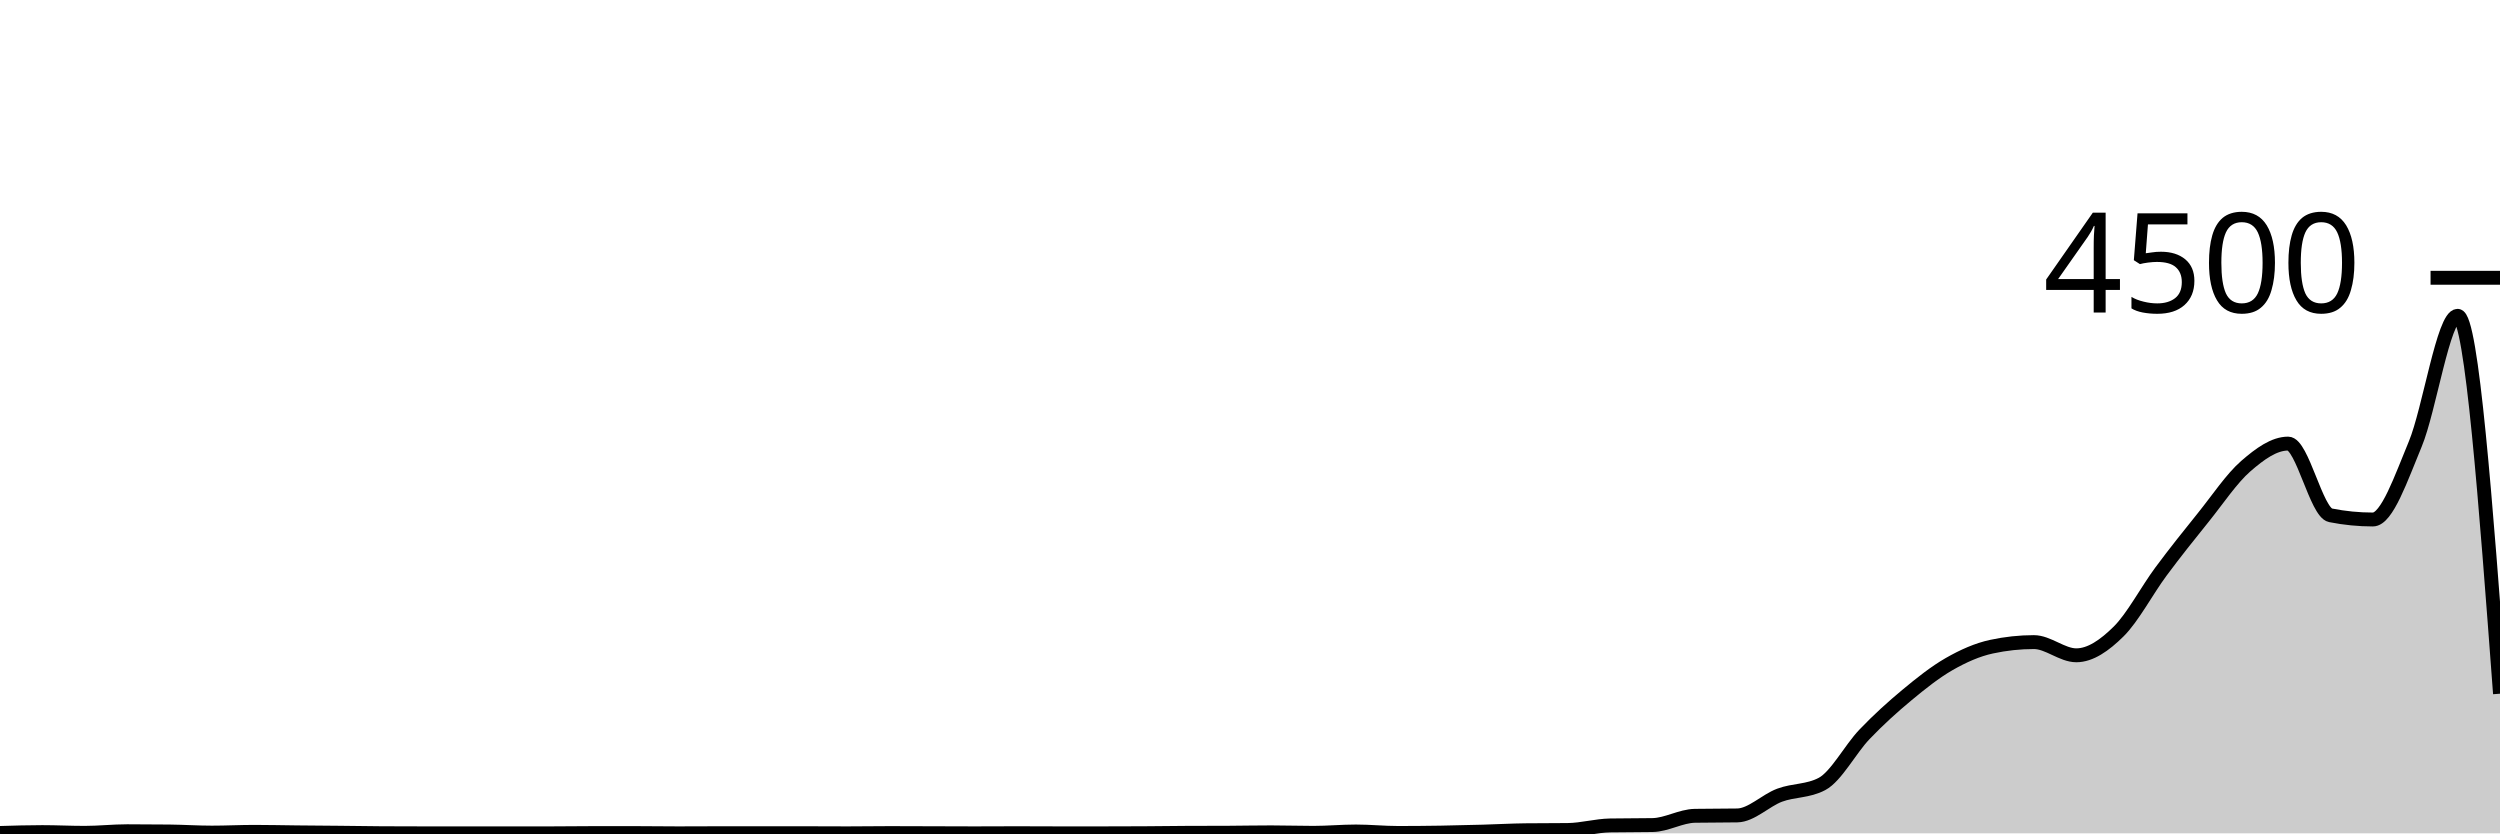
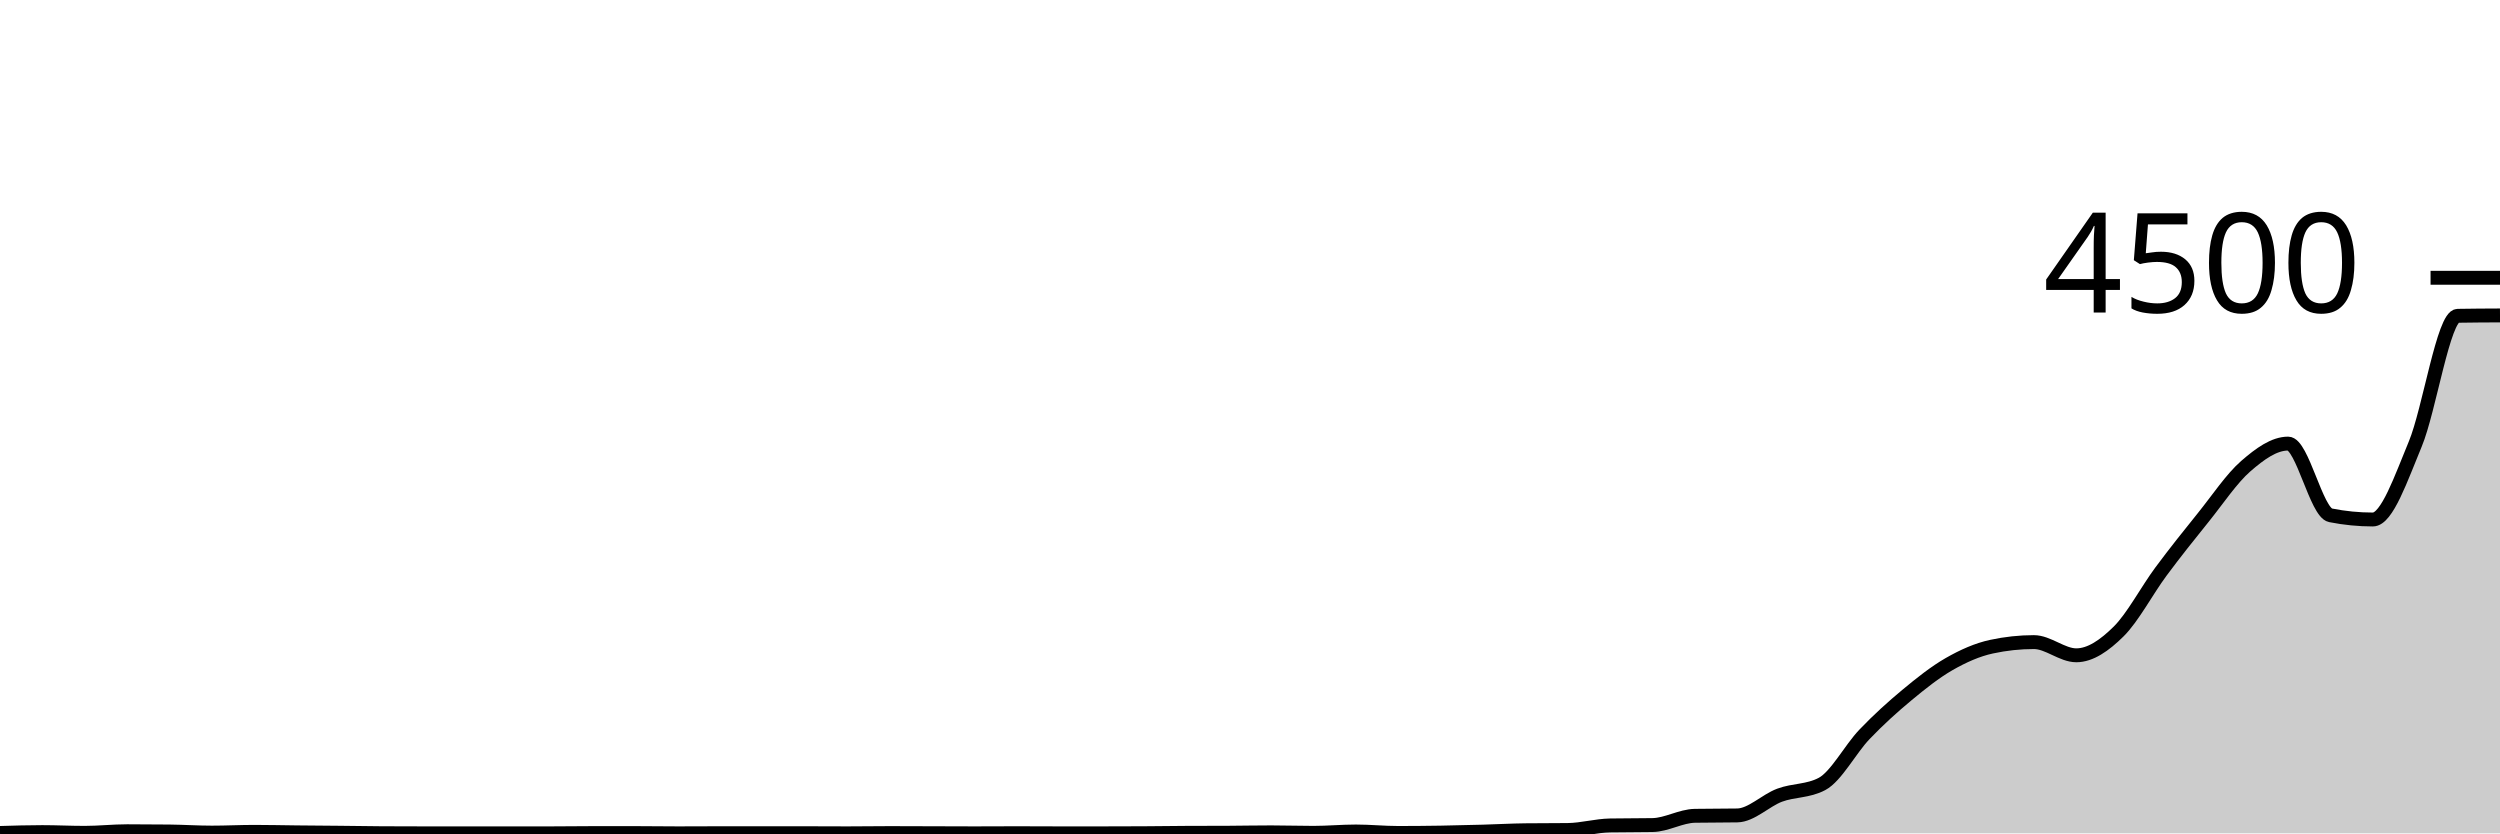
<svg xmlns="http://www.w3.org/2000/svg" viewBox="0 0 180 60">
  <g transform="translate(0,20)">
-     <path class="area" fill="rgba(0, 0, 0, 0.2)" d="M0,39.973C1.017,39.942,2.034,39.911,3.051,39.911C4.068,39.911,5.085,39.964,6.102,39.964C7.119,39.964,8.136,39.849,9.153,39.849C10.169,39.849,11.186,39.855,12.203,39.867C13.22,39.879,14.237,39.947,15.254,39.947C16.271,39.947,17.288,39.893,18.305,39.893C19.322,39.893,20.339,39.919,21.356,39.929C22.373,39.939,23.39,39.945,24.407,39.956C25.424,39.966,26.441,39.985,27.458,39.991C28.475,39.997,29.492,40,30.508,40C31.525,40,32.542,40,33.559,40C34.576,40,35.593,40,36.61,40C37.627,40,38.644,40,39.661,40C40.678,40,41.695,39.982,42.712,39.982C43.729,39.982,44.746,39.982,45.763,39.982C46.78,39.982,47.797,40,48.814,40C49.831,40,50.847,39.991,51.864,39.991C52.881,39.991,53.898,39.991,54.915,39.991C55.932,39.991,56.949,39.991,57.966,39.991C58.983,39.991,60,40,61.017,40C62.034,40,63.051,39.982,64.068,39.982C65.085,39.982,66.102,39.988,67.119,39.991C68.136,39.994,69.153,40,70.169,40C71.186,40,72.203,39.991,73.22,39.991C74.237,39.991,75.254,40,76.271,40C77.288,40,78.305,40,79.322,40C80.339,40,81.356,39.997,82.373,39.991C83.39,39.985,84.407,39.97,85.424,39.964C86.441,39.959,87.458,39.961,88.475,39.956C89.492,39.95,90.508,39.929,91.525,39.929C92.542,39.929,93.559,39.964,94.576,39.964C95.593,39.964,96.61,39.867,97.627,39.867C98.644,39.867,99.661,39.973,100.678,39.973C101.695,39.973,102.712,39.963,103.729,39.947C104.746,39.93,105.763,39.904,106.78,39.876C107.797,39.847,108.814,39.79,109.831,39.778C110.847,39.766,111.864,39.772,112.881,39.76C113.898,39.748,114.915,39.449,115.932,39.431C116.949,39.413,117.966,39.422,118.983,39.404C120,39.387,121.017,38.756,122.034,38.738C123.051,38.72,124.068,38.729,125.085,38.711C126.102,38.693,127.119,37.631,128.136,37.253C129.153,36.876,130.169,36.984,131.186,36.444C132.203,35.905,133.22,33.945,134.237,32.88C135.254,31.815,136.271,30.898,137.288,30.053C138.305,29.209,139.322,28.396,140.339,27.813C141.356,27.231,142.373,26.779,143.39,26.56C144.407,26.341,145.424,26.231,146.441,26.231C147.458,26.231,148.475,27.182,149.492,27.182C150.508,27.182,151.525,26.473,152.542,25.467C153.559,24.461,154.576,22.517,155.593,21.147C156.61,19.776,157.627,18.508,158.644,17.244C159.661,15.981,160.678,14.449,161.695,13.564C162.712,12.68,163.729,11.938,164.746,11.938C165.763,11.938,166.78,16.901,167.797,17.102C168.814,17.304,169.831,17.404,170.847,17.404C171.864,17.404,172.881,14.418,173.898,11.973C174.915,9.529,175.932,2.738,176.949,2.738C177.966,2.738,178.983,16.342,180,29.947L180,40C178.983,40,177.966,40,176.949,40C175.932,40,174.915,40,173.898,40C172.881,40,171.864,40,170.847,40C169.831,40,168.814,40,167.797,40C166.78,40,165.763,40,164.746,40C163.729,40,162.712,40,161.695,40C160.678,40,159.661,40,158.644,40C157.627,40,156.61,40,155.593,40C154.576,40,153.559,40,152.542,40C151.525,40,150.508,40,149.492,40C148.475,40,147.458,40,146.441,40C145.424,40,144.407,40,143.39,40C142.373,40,141.356,40,140.339,40C139.322,40,138.305,40,137.288,40C136.271,40,135.254,40,134.237,40C133.22,40,132.203,40,131.186,40C130.169,40,129.153,40,128.136,40C127.119,40,126.102,40,125.085,40C124.068,40,123.051,40,122.034,40C121.017,40,120,40,118.983,40C117.966,40,116.949,40,115.932,40C114.915,40,113.898,40,112.881,40C111.864,40,110.847,40,109.831,40C108.814,40,107.797,40,106.78,40C105.763,40,104.746,40,103.729,40C102.712,40,101.695,40,100.678,40C99.661,40,98.644,40,97.627,40C96.61,40,95.593,40,94.576,40C93.559,40,92.542,40,91.525,40C90.508,40,89.492,40,88.475,40C87.458,40,86.441,40,85.424,40C84.407,40,83.39,40,82.373,40C81.356,40,80.339,40,79.322,40C78.305,40,77.288,40,76.271,40C75.254,40,74.237,40,73.22,40C72.203,40,71.186,40,70.169,40C69.153,40,68.136,40,67.119,40C66.102,40,65.085,40,64.068,40C63.051,40,62.034,40,61.017,40C60,40,58.983,40,57.966,40C56.949,40,55.932,40,54.915,40C53.898,40,52.881,40,51.864,40C50.847,40,49.831,40,48.814,40C47.797,40,46.78,40,45.763,40C44.746,40,43.729,40,42.712,40C41.695,40,40.678,40,39.661,40C38.644,40,37.627,40,36.61,40C35.593,40,34.576,40,33.559,40C32.542,40,31.525,40,30.508,40C29.492,40,28.475,40,27.458,40C26.441,40,25.424,40,24.407,40C23.39,40,22.373,40,21.356,40C20.339,40,19.322,40,18.305,40C17.288,40,16.271,40,15.254,40C14.237,40,13.22,40,12.203,40C11.186,40,10.169,40,9.153,40C8.136,40,7.119,40,6.102,40C5.085,40,4.068,40,3.051,40C2.034,40,1.017,40,0,40Z" />
-     <path class="line" stroke="black" fill="none" d="M0,39.973C1.017,39.942,2.034,39.911,3.051,39.911C4.068,39.911,5.085,39.964,6.102,39.964C7.119,39.964,8.136,39.849,9.153,39.849C10.169,39.849,11.186,39.855,12.203,39.867C13.22,39.879,14.237,39.947,15.254,39.947C16.271,39.947,17.288,39.893,18.305,39.893C19.322,39.893,20.339,39.919,21.356,39.929C22.373,39.939,23.39,39.945,24.407,39.956C25.424,39.966,26.441,39.985,27.458,39.991C28.475,39.997,29.492,40,30.508,40C31.525,40,32.542,40,33.559,40C34.576,40,35.593,40,36.61,40C37.627,40,38.644,40,39.661,40C40.678,40,41.695,39.982,42.712,39.982C43.729,39.982,44.746,39.982,45.763,39.982C46.78,39.982,47.797,40,48.814,40C49.831,40,50.847,39.991,51.864,39.991C52.881,39.991,53.898,39.991,54.915,39.991C55.932,39.991,56.949,39.991,57.966,39.991C58.983,39.991,60,40,61.017,40C62.034,40,63.051,39.982,64.068,39.982C65.085,39.982,66.102,39.988,67.119,39.991C68.136,39.994,69.153,40,70.169,40C71.186,40,72.203,39.991,73.22,39.991C74.237,39.991,75.254,40,76.271,40C77.288,40,78.305,40,79.322,40C80.339,40,81.356,39.997,82.373,39.991C83.39,39.985,84.407,39.97,85.424,39.964C86.441,39.959,87.458,39.961,88.475,39.956C89.492,39.95,90.508,39.929,91.525,39.929C92.542,39.929,93.559,39.964,94.576,39.964C95.593,39.964,96.61,39.867,97.627,39.867C98.644,39.867,99.661,39.973,100.678,39.973C101.695,39.973,102.712,39.963,103.729,39.947C104.746,39.93,105.763,39.904,106.78,39.876C107.797,39.847,108.814,39.79,109.831,39.778C110.847,39.766,111.864,39.772,112.881,39.76C113.898,39.748,114.915,39.449,115.932,39.431C116.949,39.413,117.966,39.422,118.983,39.404C120,39.387,121.017,38.756,122.034,38.738C123.051,38.72,124.068,38.729,125.085,38.711C126.102,38.693,127.119,37.631,128.136,37.253C129.153,36.876,130.169,36.984,131.186,36.444C132.203,35.905,133.22,33.945,134.237,32.88C135.254,31.815,136.271,30.898,137.288,30.053C138.305,29.209,139.322,28.396,140.339,27.813C141.356,27.231,142.373,26.779,143.39,26.56C144.407,26.341,145.424,26.231,146.441,26.231C147.458,26.231,148.475,27.182,149.492,27.182C150.508,27.182,151.525,26.473,152.542,25.467C153.559,24.461,154.576,22.517,155.593,21.147C156.61,19.776,157.627,18.508,158.644,17.244C159.661,15.981,160.678,14.449,161.695,13.564C162.712,12.68,163.729,11.938,164.746,11.938C165.763,11.938,166.78,16.901,167.797,17.102C168.814,17.304,169.831,17.404,170.847,17.404C171.864,17.404,172.881,14.418,173.898,11.973C174.915,9.529,175.932,2.738,176.949,2.738C177.966,2.738,178.983,16.342,180,29.947" />
+     <path class="area" fill="rgba(0, 0, 0, 0.2)" d="M0,39.973C1.017,39.942,2.034,39.911,3.051,39.911C4.068,39.911,5.085,39.964,6.102,39.964C7.119,39.964,8.136,39.849,9.153,39.849C10.169,39.849,11.186,39.855,12.203,39.867C13.22,39.879,14.237,39.947,15.254,39.947C16.271,39.947,17.288,39.893,18.305,39.893C19.322,39.893,20.339,39.919,21.356,39.929C22.373,39.939,23.39,39.945,24.407,39.956C25.424,39.966,26.441,39.985,27.458,39.991C28.475,39.997,29.492,40,30.508,40C31.525,40,32.542,40,33.559,40C34.576,40,35.593,40,36.61,40C37.627,40,38.644,40,39.661,40C40.678,40,41.695,39.982,42.712,39.982C43.729,39.982,44.746,39.982,45.763,39.982C46.78,39.982,47.797,40,48.814,40C49.831,40,50.847,39.991,51.864,39.991C52.881,39.991,53.898,39.991,54.915,39.991C55.932,39.991,56.949,39.991,57.966,39.991C58.983,39.991,60,40,61.017,40C62.034,40,63.051,39.982,64.068,39.982C65.085,39.982,66.102,39.988,67.119,39.991C68.136,39.994,69.153,40,70.169,40C71.186,40,72.203,39.991,73.22,39.991C74.237,39.991,75.254,40,76.271,40C77.288,40,78.305,40,79.322,40C80.339,40,81.356,39.997,82.373,39.991C83.39,39.985,84.407,39.97,85.424,39.964C86.441,39.959,87.458,39.961,88.475,39.956C89.492,39.95,90.508,39.929,91.525,39.929C92.542,39.929,93.559,39.964,94.576,39.964C95.593,39.964,96.61,39.867,97.627,39.867C98.644,39.867,99.661,39.973,100.678,39.973C101.695,39.973,102.712,39.963,103.729,39.947C104.746,39.93,105.763,39.904,106.78,39.876C107.797,39.847,108.814,39.79,109.831,39.778C110.847,39.766,111.864,39.772,112.881,39.76C113.898,39.748,114.915,39.449,115.932,39.431C116.949,39.413,117.966,39.422,118.983,39.404C120,39.387,121.017,38.756,122.034,38.738C123.051,38.72,124.068,38.729,125.085,38.711C126.102,38.693,127.119,37.631,128.136,37.253C129.153,36.876,130.169,36.984,131.186,36.444C132.203,35.905,133.22,33.945,134.237,32.88C135.254,31.815,136.271,30.898,137.288,30.053C138.305,29.209,139.322,28.396,140.339,27.813C141.356,27.231,142.373,26.779,143.39,26.56C144.407,26.341,145.424,26.231,146.441,26.231C147.458,26.231,148.475,27.182,149.492,27.182C150.508,27.182,151.525,26.473,152.542,25.467C153.559,24.461,154.576,22.517,155.593,21.147C156.61,19.776,157.627,18.508,158.644,17.244C159.661,15.981,160.678,14.449,161.695,13.564C162.712,12.68,163.729,11.938,164.746,11.938C165.763,11.938,166.78,16.901,167.797,17.102C168.814,17.304,169.831,17.404,170.847,17.404C171.864,17.404,172.881,14.418,173.898,11.973C174.915,9.529,175.932,2.756,176.949,2.738C177.966,2.72,178.983,2.716,180,2.711L180,40C178.983,40,177.966,40,176.949,40C175.932,40,174.915,40,173.898,40C172.881,40,171.864,40,170.847,40C169.831,40,168.814,40,167.797,40C166.78,40,165.763,40,164.746,40C163.729,40,162.712,40,161.695,40C160.678,40,159.661,40,158.644,40C157.627,40,156.61,40,155.593,40C154.576,40,153.559,40,152.542,40C151.525,40,150.508,40,149.492,40C148.475,40,147.458,40,146.441,40C145.424,40,144.407,40,143.39,40C142.373,40,141.356,40,140.339,40C139.322,40,138.305,40,137.288,40C136.271,40,135.254,40,134.237,40C133.22,40,132.203,40,131.186,40C130.169,40,129.153,40,128.136,40C127.119,40,126.102,40,125.085,40C124.068,40,123.051,40,122.034,40C121.017,40,120,40,118.983,40C117.966,40,116.949,40,115.932,40C114.915,40,113.898,40,112.881,40C111.864,40,110.847,40,109.831,40C108.814,40,107.797,40,106.78,40C105.763,40,104.746,40,103.729,40C102.712,40,101.695,40,100.678,40C99.661,40,98.644,40,97.627,40C96.61,40,95.593,40,94.576,40C93.559,40,92.542,40,91.525,40C90.508,40,89.492,40,88.475,40C87.458,40,86.441,40,85.424,40C84.407,40,83.39,40,82.373,40C81.356,40,80.339,40,79.322,40C78.305,40,77.288,40,76.271,40C75.254,40,74.237,40,73.22,40C72.203,40,71.186,40,70.169,40C69.153,40,68.136,40,67.119,40C66.102,40,65.085,40,64.068,40C63.051,40,62.034,40,61.017,40C60,40,58.983,40,57.966,40C56.949,40,55.932,40,54.915,40C53.898,40,52.881,40,51.864,40C50.847,40,49.831,40,48.814,40C47.797,40,46.78,40,45.763,40C44.746,40,43.729,40,42.712,40C41.695,40,40.678,40,39.661,40C38.644,40,37.627,40,36.61,40C35.593,40,34.576,40,33.559,40C32.542,40,31.525,40,30.508,40C29.492,40,28.475,40,27.458,40C26.441,40,25.424,40,24.407,40C23.39,40,22.373,40,21.356,40C20.339,40,19.322,40,18.305,40C17.288,40,16.271,40,15.254,40C14.237,40,13.22,40,12.203,40C11.186,40,10.169,40,9.153,40C8.136,40,7.119,40,6.102,40C5.085,40,4.068,40,3.051,40C2.034,40,1.017,40,0,40Z" />
+     <path class="line" stroke="black" fill="none" d="M0,39.973C1.017,39.942,2.034,39.911,3.051,39.911C4.068,39.911,5.085,39.964,6.102,39.964C7.119,39.964,8.136,39.849,9.153,39.849C10.169,39.849,11.186,39.855,12.203,39.867C13.22,39.879,14.237,39.947,15.254,39.947C16.271,39.947,17.288,39.893,18.305,39.893C19.322,39.893,20.339,39.919,21.356,39.929C22.373,39.939,23.39,39.945,24.407,39.956C25.424,39.966,26.441,39.985,27.458,39.991C28.475,39.997,29.492,40,30.508,40C31.525,40,32.542,40,33.559,40C34.576,40,35.593,40,36.61,40C37.627,40,38.644,40,39.661,40C40.678,40,41.695,39.982,42.712,39.982C43.729,39.982,44.746,39.982,45.763,39.982C46.78,39.982,47.797,40,48.814,40C49.831,40,50.847,39.991,51.864,39.991C52.881,39.991,53.898,39.991,54.915,39.991C55.932,39.991,56.949,39.991,57.966,39.991C58.983,39.991,60,40,61.017,40C62.034,40,63.051,39.982,64.068,39.982C65.085,39.982,66.102,39.988,67.119,39.991C68.136,39.994,69.153,40,70.169,40C71.186,40,72.203,39.991,73.22,39.991C74.237,39.991,75.254,40,76.271,40C77.288,40,78.305,40,79.322,40C80.339,40,81.356,39.997,82.373,39.991C83.39,39.985,84.407,39.97,85.424,39.964C86.441,39.959,87.458,39.961,88.475,39.956C89.492,39.95,90.508,39.929,91.525,39.929C92.542,39.929,93.559,39.964,94.576,39.964C95.593,39.964,96.61,39.867,97.627,39.867C98.644,39.867,99.661,39.973,100.678,39.973C101.695,39.973,102.712,39.963,103.729,39.947C104.746,39.93,105.763,39.904,106.78,39.876C107.797,39.847,108.814,39.79,109.831,39.778C110.847,39.766,111.864,39.772,112.881,39.76C113.898,39.748,114.915,39.449,115.932,39.431C116.949,39.413,117.966,39.422,118.983,39.404C120,39.387,121.017,38.756,122.034,38.738C123.051,38.72,124.068,38.729,125.085,38.711C126.102,38.693,127.119,37.631,128.136,37.253C129.153,36.876,130.169,36.984,131.186,36.444C132.203,35.905,133.22,33.945,134.237,32.88C135.254,31.815,136.271,30.898,137.288,30.053C138.305,29.209,139.322,28.396,140.339,27.813C141.356,27.231,142.373,26.779,143.39,26.56C144.407,26.341,145.424,26.231,146.441,26.231C147.458,26.231,148.475,27.182,149.492,27.182C150.508,27.182,151.525,26.473,152.542,25.467C153.559,24.461,154.576,22.517,155.593,21.147C156.61,19.776,157.627,18.508,158.644,17.244C159.661,15.981,160.678,14.449,161.695,13.564C162.712,12.68,163.729,11.938,164.746,11.938C165.763,11.938,166.78,16.901,167.797,17.102C168.814,17.304,169.831,17.404,170.847,17.404C171.864,17.404,172.881,14.418,173.898,11.973C174.915,9.529,175.932,2.756,176.949,2.738C177.966,2.72,178.983,2.716,180,2.711" />
    <path class="axis-ceiling" stroke-width="1" stroke="black" fill="none" d="M175,0L180,0" />
    <text class="axis-ceiling-label" font-family="sans-serif" text-anchor="end" font-size="10px" x="170" y="2.5">4500</text>
  </g>
</svg>
